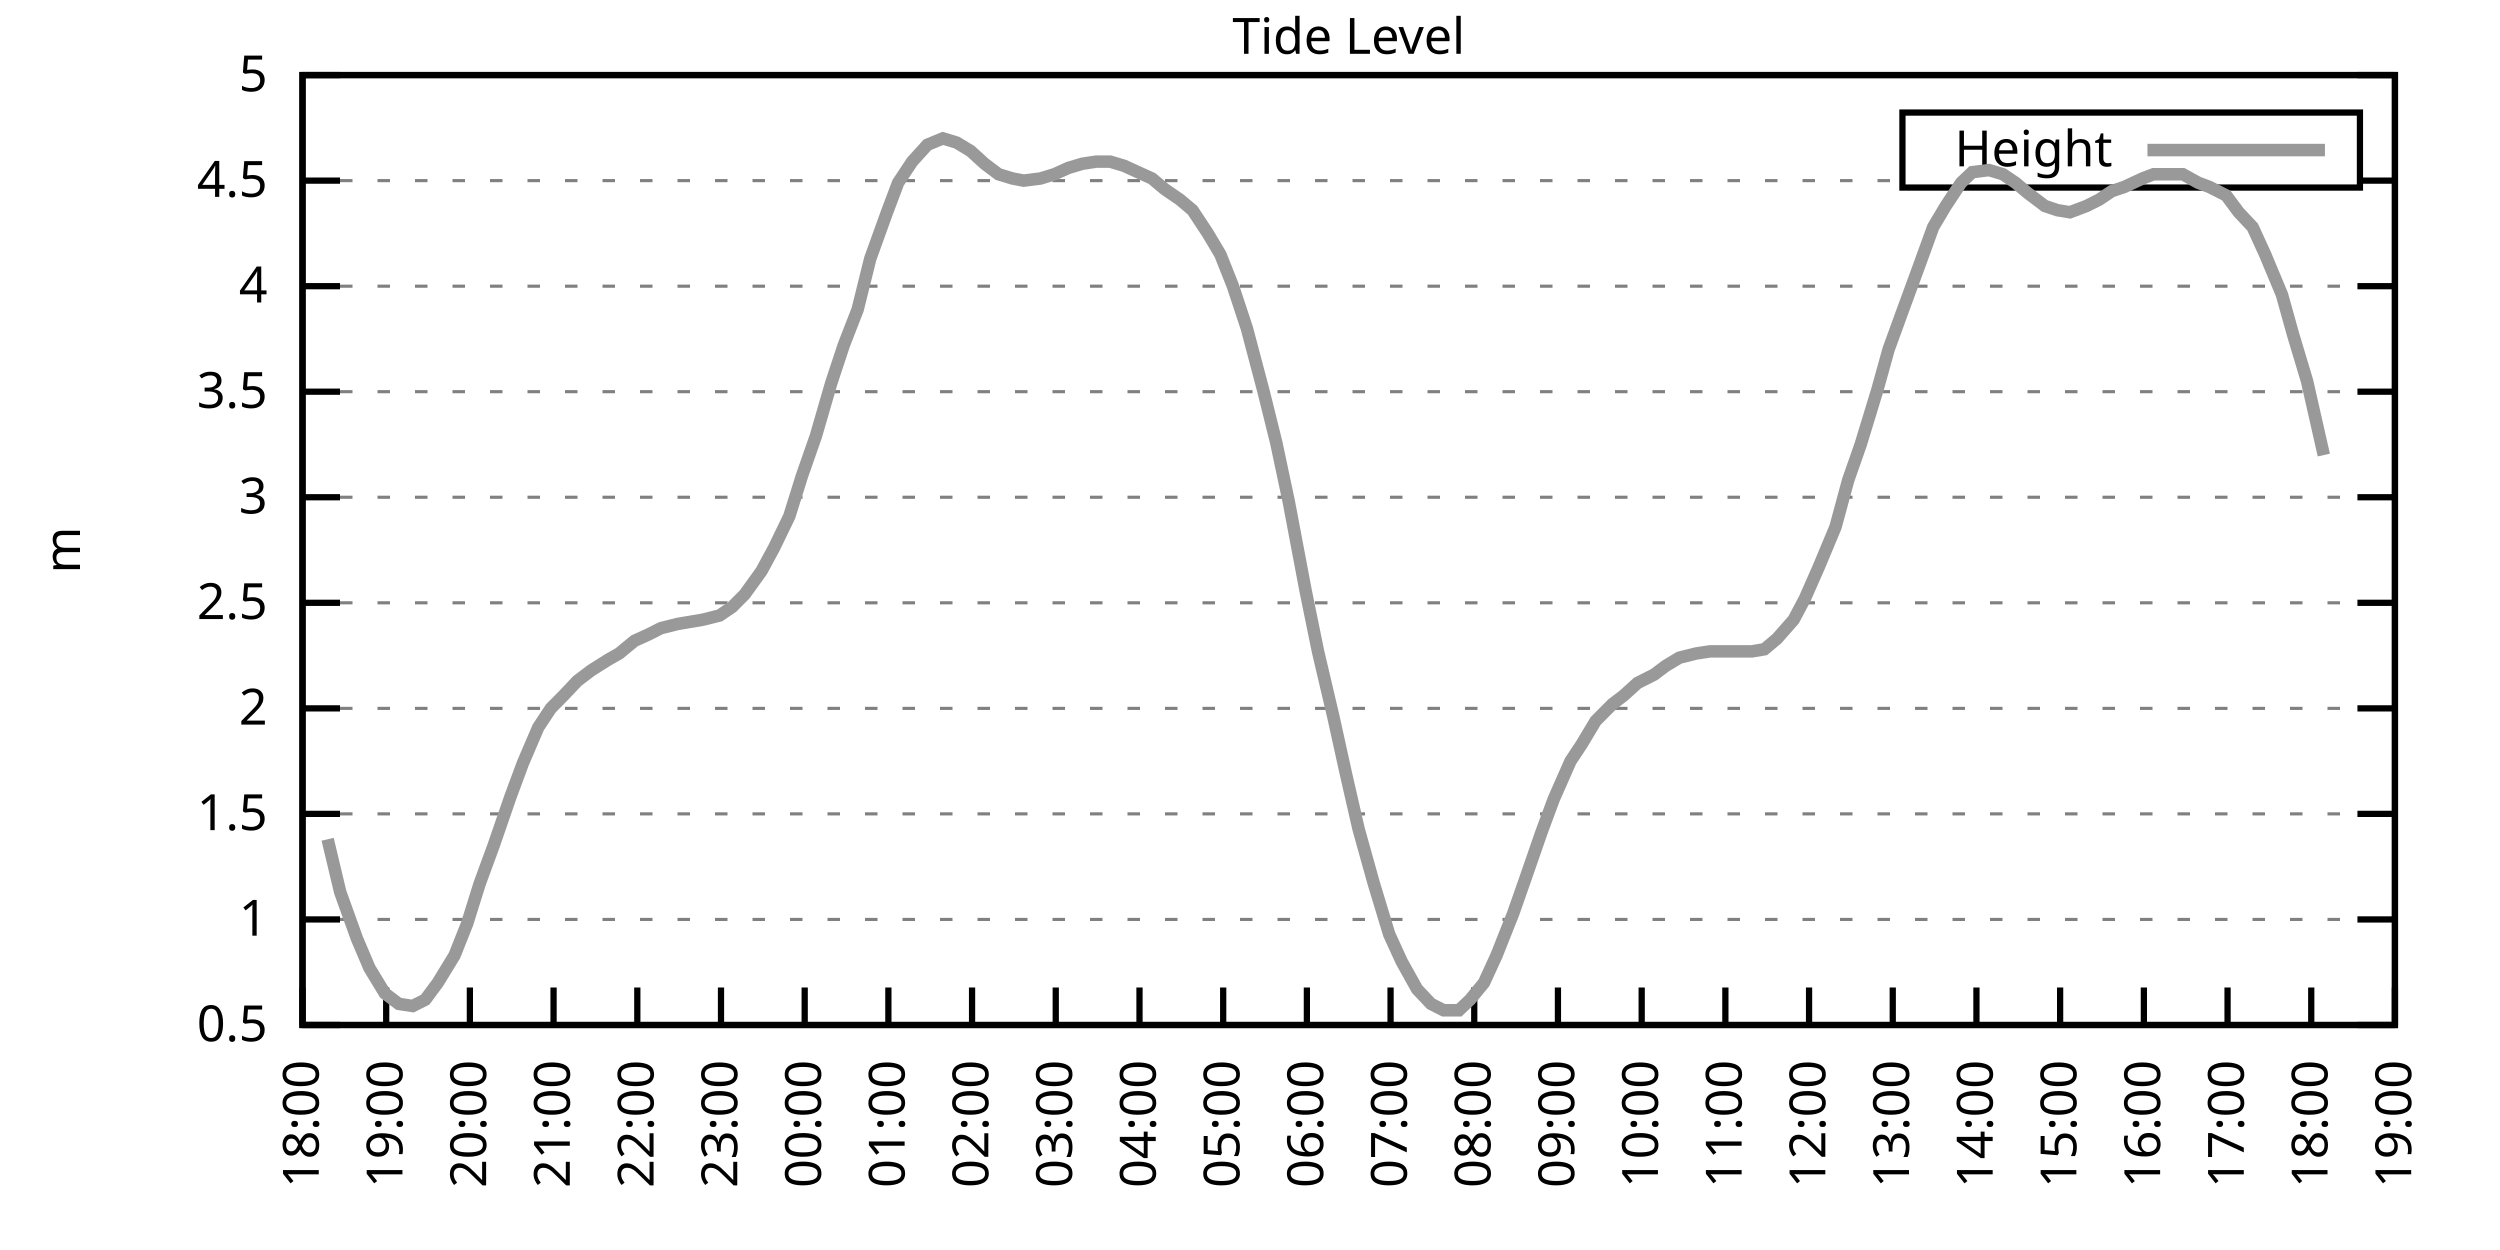
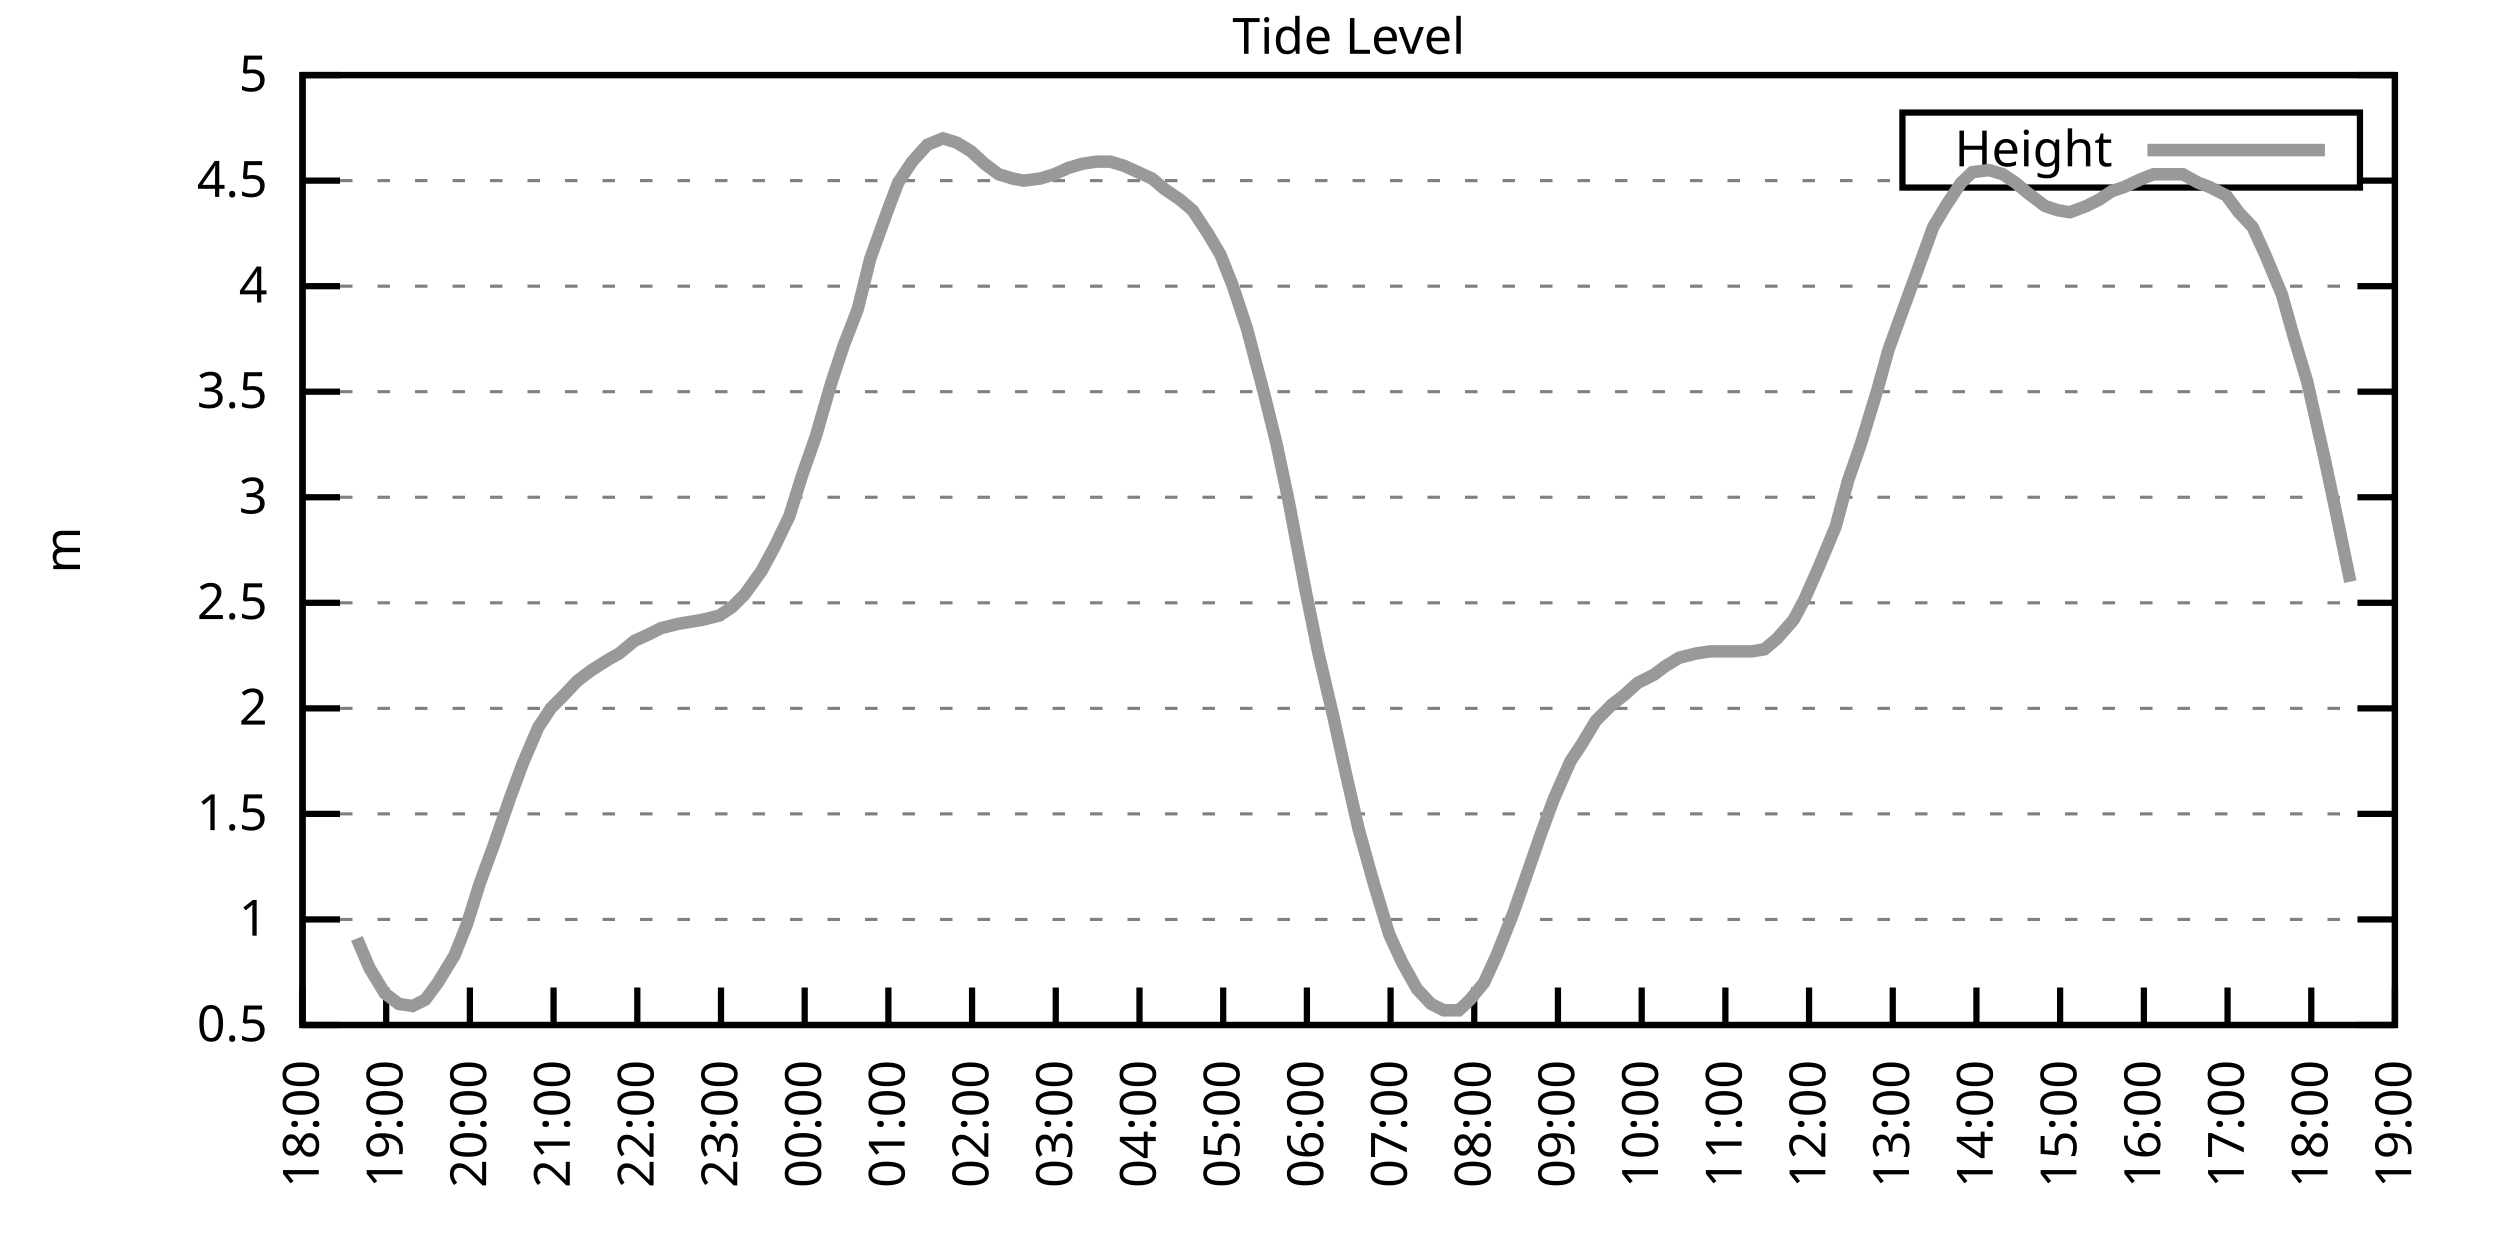
<svg xmlns="http://www.w3.org/2000/svg" xmlns:xlink="http://www.w3.org/1999/xlink" width="400" height="200" viewBox="0 0 400 200">
  <g id="gnuplot_canvas">
    <rect x="0" y="0" width="400" height="200" fill="none" />
    <defs>
      <circle id="gpDot" r="0.5" stroke-width="0.5" stroke="currentColor" />
      <path id="gpPt0" stroke-width="0.333" stroke="currentColor" d="M-1,0 h2 M0,-1 v2" />
      <path id="gpPt1" stroke-width="0.333" stroke="currentColor" d="M-1,-1 L1,1 M1,-1 L-1,1" />
      <path id="gpPt2" stroke-width="0.333" stroke="currentColor" d="M-1,0 L1,0 M0,-1 L0,1 M-1,-1 L1,1 M-1,1 L1,-1" />
      <rect id="gpPt3" stroke-width="0.333" stroke="currentColor" x="-1" y="-1" width="2" height="2" />
      <rect id="gpPt4" stroke-width="0.333" stroke="currentColor" fill="currentColor" x="-1" y="-1" width="2" height="2" />
      <circle id="gpPt5" stroke-width="0.333" stroke="currentColor" cx="0" cy="0" r="1" />
      <use xlink:href="#gpPt5" id="gpPt6" fill="currentColor" stroke="none" />
      <path id="gpPt7" stroke-width="0.333" stroke="currentColor" d="M0,-1.33 L-1.33,0.67 L1.33,0.67 z" />
      <use xlink:href="#gpPt7" id="gpPt8" fill="currentColor" stroke="none" />
      <use xlink:href="#gpPt7" id="gpPt9" stroke="currentColor" transform="rotate(180)" />
      <use xlink:href="#gpPt9" id="gpPt10" fill="currentColor" stroke="none" />
      <use xlink:href="#gpPt3" id="gpPt11" stroke="currentColor" transform="rotate(45)" />
      <use xlink:href="#gpPt11" id="gpPt12" fill="currentColor" stroke="none" />
      <path id="gpPt13" stroke-width="0.333" stroke="currentColor" d="M0,1.330 L1.265,0.411 L0.782,-1.067 L-0.782,-1.076 L-1.265,0.411 z" />
      <use xlink:href="#gpPt13" id="gpPt14" fill="currentColor" stroke="none" />
      <filter id="textbox" filterUnits="objectBoundingBox" x="0" y="0" height="1" width="1">
        <feFlood flood-color="white" flood-opacity="1" result="bgnd" />
        <feComposite in="SourceGraphic" in2="bgnd" operator="atop" />
      </filter>
      <filter id="greybox" filterUnits="objectBoundingBox" x="0" y="0" height="1" width="1">
        <feFlood flood-color="lightgrey" flood-opacity="1" result="grey" />
        <feComposite in="SourceGraphic" in2="grey" operator="atop" />
      </filter>
    </defs>
    <g fill="none" color="white" stroke="currentColor" stroke-width="1.00" stroke-linecap="butt" stroke-linejoin="miter">
</g>
    <g fill="none" color="black" stroke="currentColor" stroke-width="1.00" stroke-linecap="butt" stroke-linejoin="miter">
      <g stroke="none" shape-rendering="crispEdges">
        <polygon fill="rgb(255, 255, 255)" points="48.40,164.00 383.18,164.00 383.18,12.02 48.40,12.02 " />
      </g>
    </g>
    <g fill="none" color="black" stroke="currentColor" stroke-width="1.00" stroke-linecap="butt" stroke-linejoin="miter">
</g>
    <g fill="none" color="black" stroke="black" stroke-width="0.50" stroke-linecap="butt" stroke-linejoin="miter">
</g>
    <g fill="none" color="gray" stroke="currentColor" stroke-width="0.50" stroke-linecap="butt" stroke-linejoin="miter">
      <path stroke="gray" stroke-dasharray="2,4" class="gridline" d="M48.40,164.00 L383.19,164.00  " />
    </g>
    <g fill="none" color="gray" stroke="gray" stroke-width="1.00" stroke-linecap="butt" stroke-linejoin="miter">
</g>
    <g fill="none" color="black" stroke="currentColor" stroke-width="1.00" stroke-linecap="butt" stroke-linejoin="miter">
      <path stroke="black" d="M48.40,164.00 L54.40,164.00 M383.19,164.00 L377.19,164.00  " />
      <g transform="translate(42.80,166.60)" stroke="none" fill="black" font-family="Sans" font-size="8.00" text-anchor="end">
        <text>
          <tspan font-family="Sans"> 0.5</tspan>
        </text>
      </g>
    </g>
    <g fill="none" color="black" stroke="currentColor" stroke-width="1.00" stroke-linecap="butt" stroke-linejoin="miter">
</g>
    <g fill="none" color="black" stroke="black" stroke-width="0.50" stroke-linecap="butt" stroke-linejoin="miter">
</g>
    <g fill="none" color="gray" stroke="currentColor" stroke-width="0.50" stroke-linecap="butt" stroke-linejoin="miter">
      <path stroke="gray" stroke-dasharray="2,4" class="gridline" d="M48.40,147.11 L383.19,147.11  " />
    </g>
    <g fill="none" color="gray" stroke="gray" stroke-width="1.00" stroke-linecap="butt" stroke-linejoin="miter">
</g>
    <g fill="none" color="black" stroke="currentColor" stroke-width="1.00" stroke-linecap="butt" stroke-linejoin="miter">
      <path stroke="black" d="M48.40,147.11 L54.40,147.11 M383.19,147.11 L377.19,147.11  " />
      <g transform="translate(42.80,149.71)" stroke="none" fill="black" font-family="Sans" font-size="8.00" text-anchor="end">
        <text>
          <tspan font-family="Sans"> 1</tspan>
        </text>
      </g>
    </g>
    <g fill="none" color="black" stroke="currentColor" stroke-width="1.00" stroke-linecap="butt" stroke-linejoin="miter">
</g>
    <g fill="none" color="black" stroke="black" stroke-width="0.50" stroke-linecap="butt" stroke-linejoin="miter">
</g>
    <g fill="none" color="gray" stroke="currentColor" stroke-width="0.50" stroke-linecap="butt" stroke-linejoin="miter">
      <path stroke="gray" stroke-dasharray="2,4" class="gridline" d="M48.40,130.22 L383.19,130.22  " />
    </g>
    <g fill="none" color="gray" stroke="gray" stroke-width="1.00" stroke-linecap="butt" stroke-linejoin="miter">
</g>
    <g fill="none" color="black" stroke="currentColor" stroke-width="1.00" stroke-linecap="butt" stroke-linejoin="miter">
      <path stroke="black" d="M48.40,130.22 L54.40,130.22 M383.19,130.22 L377.19,130.22  " />
      <g transform="translate(42.80,132.82)" stroke="none" fill="black" font-family="Sans" font-size="8.00" text-anchor="end">
        <text>
          <tspan font-family="Sans"> 1.5</tspan>
        </text>
      </g>
    </g>
    <g fill="none" color="black" stroke="currentColor" stroke-width="1.00" stroke-linecap="butt" stroke-linejoin="miter">
</g>
    <g fill="none" color="black" stroke="black" stroke-width="0.50" stroke-linecap="butt" stroke-linejoin="miter">
</g>
    <g fill="none" color="gray" stroke="currentColor" stroke-width="0.50" stroke-linecap="butt" stroke-linejoin="miter">
      <path stroke="gray" stroke-dasharray="2,4" class="gridline" d="M48.40,113.34 L383.19,113.34  " />
    </g>
    <g fill="none" color="gray" stroke="gray" stroke-width="1.00" stroke-linecap="butt" stroke-linejoin="miter">
</g>
    <g fill="none" color="black" stroke="currentColor" stroke-width="1.00" stroke-linecap="butt" stroke-linejoin="miter">
      <path stroke="black" d="M48.40,113.34 L54.40,113.34 M383.19,113.34 L377.19,113.34  " />
      <g transform="translate(42.80,115.94)" stroke="none" fill="black" font-family="Sans" font-size="8.00" text-anchor="end">
        <text>
          <tspan font-family="Sans"> 2</tspan>
        </text>
      </g>
    </g>
    <g fill="none" color="black" stroke="currentColor" stroke-width="1.00" stroke-linecap="butt" stroke-linejoin="miter">
</g>
    <g fill="none" color="black" stroke="black" stroke-width="0.50" stroke-linecap="butt" stroke-linejoin="miter">
</g>
    <g fill="none" color="gray" stroke="currentColor" stroke-width="0.50" stroke-linecap="butt" stroke-linejoin="miter">
      <path stroke="gray" stroke-dasharray="2,4" class="gridline" d="M48.40,96.45 L383.19,96.45  " />
    </g>
    <g fill="none" color="gray" stroke="gray" stroke-width="1.00" stroke-linecap="butt" stroke-linejoin="miter">
</g>
    <g fill="none" color="black" stroke="currentColor" stroke-width="1.00" stroke-linecap="butt" stroke-linejoin="miter">
      <path stroke="black" d="M48.40,96.45 L54.40,96.45 M383.19,96.45 L377.19,96.45  " />
      <g transform="translate(42.80,99.05)" stroke="none" fill="black" font-family="Sans" font-size="8.00" text-anchor="end">
        <text>
          <tspan font-family="Sans"> 2.5</tspan>
        </text>
      </g>
    </g>
    <g fill="none" color="black" stroke="currentColor" stroke-width="1.00" stroke-linecap="butt" stroke-linejoin="miter">
</g>
    <g fill="none" color="black" stroke="black" stroke-width="0.50" stroke-linecap="butt" stroke-linejoin="miter">
</g>
    <g fill="none" color="gray" stroke="currentColor" stroke-width="0.50" stroke-linecap="butt" stroke-linejoin="miter">
      <path stroke="gray" stroke-dasharray="2,4" class="gridline" d="M48.40,79.56 L383.19,79.56  " />
    </g>
    <g fill="none" color="gray" stroke="gray" stroke-width="1.00" stroke-linecap="butt" stroke-linejoin="miter">
</g>
    <g fill="none" color="black" stroke="currentColor" stroke-width="1.00" stroke-linecap="butt" stroke-linejoin="miter">
      <path stroke="black" d="M48.40,79.56 L54.40,79.56 M383.19,79.56 L377.19,79.56  " />
      <g transform="translate(42.80,82.16)" stroke="none" fill="black" font-family="Sans" font-size="8.00" text-anchor="end">
        <text>
          <tspan font-family="Sans"> 3</tspan>
        </text>
      </g>
    </g>
    <g fill="none" color="black" stroke="currentColor" stroke-width="1.00" stroke-linecap="butt" stroke-linejoin="miter">
</g>
    <g fill="none" color="black" stroke="black" stroke-width="0.50" stroke-linecap="butt" stroke-linejoin="miter">
</g>
    <g fill="none" color="gray" stroke="currentColor" stroke-width="0.50" stroke-linecap="butt" stroke-linejoin="miter">
      <path stroke="gray" stroke-dasharray="2,4" class="gridline" d="M48.40,62.67 L383.19,62.67  " />
    </g>
    <g fill="none" color="gray" stroke="gray" stroke-width="1.00" stroke-linecap="butt" stroke-linejoin="miter">
</g>
    <g fill="none" color="black" stroke="currentColor" stroke-width="1.00" stroke-linecap="butt" stroke-linejoin="miter">
      <path stroke="black" d="M48.40,62.67 L54.40,62.67 M383.19,62.67 L377.19,62.67  " />
      <g transform="translate(42.80,65.27)" stroke="none" fill="black" font-family="Sans" font-size="8.00" text-anchor="end">
        <text>
          <tspan font-family="Sans"> 3.5</tspan>
        </text>
      </g>
    </g>
    <g fill="none" color="black" stroke="currentColor" stroke-width="1.00" stroke-linecap="butt" stroke-linejoin="miter">
</g>
    <g fill="none" color="black" stroke="black" stroke-width="0.50" stroke-linecap="butt" stroke-linejoin="miter">
</g>
    <g fill="none" color="gray" stroke="currentColor" stroke-width="0.50" stroke-linecap="butt" stroke-linejoin="miter">
      <path stroke="gray" stroke-dasharray="2,4" class="gridline" d="M48.40,45.79 L383.19,45.79  " />
    </g>
    <g fill="none" color="gray" stroke="gray" stroke-width="1.00" stroke-linecap="butt" stroke-linejoin="miter">
</g>
    <g fill="none" color="black" stroke="currentColor" stroke-width="1.00" stroke-linecap="butt" stroke-linejoin="miter">
      <path stroke="black" d="M48.40,45.79 L54.40,45.79 M383.19,45.79 L377.19,45.79  " />
      <g transform="translate(42.80,48.39)" stroke="none" fill="black" font-family="Sans" font-size="8.00" text-anchor="end">
        <text>
          <tspan font-family="Sans"> 4</tspan>
        </text>
      </g>
    </g>
    <g fill="none" color="black" stroke="currentColor" stroke-width="1.00" stroke-linecap="butt" stroke-linejoin="miter">
</g>
    <g fill="none" color="black" stroke="black" stroke-width="0.50" stroke-linecap="butt" stroke-linejoin="miter">
</g>
    <g fill="none" color="gray" stroke="currentColor" stroke-width="0.50" stroke-linecap="butt" stroke-linejoin="miter">
      <path stroke="gray" stroke-dasharray="2,4" class="gridline" d="M48.40,28.90 L304.39,28.90 M377.59,28.90 L383.19,28.90  " />
    </g>
    <g fill="none" color="gray" stroke="gray" stroke-width="1.00" stroke-linecap="butt" stroke-linejoin="miter">
</g>
    <g fill="none" color="black" stroke="currentColor" stroke-width="1.00" stroke-linecap="butt" stroke-linejoin="miter">
      <path stroke="black" d="M48.40,28.90 L54.40,28.90 M383.19,28.90 L377.19,28.90  " />
      <g transform="translate(42.80,31.50)" stroke="none" fill="black" font-family="Sans" font-size="8.00" text-anchor="end">
        <text>
          <tspan font-family="Sans"> 4.5</tspan>
        </text>
      </g>
    </g>
    <g fill="none" color="black" stroke="currentColor" stroke-width="1.00" stroke-linecap="butt" stroke-linejoin="miter">
</g>
    <g fill="none" color="black" stroke="black" stroke-width="0.50" stroke-linecap="butt" stroke-linejoin="miter">
</g>
    <g fill="none" color="gray" stroke="currentColor" stroke-width="0.50" stroke-linecap="butt" stroke-linejoin="miter">
      <path stroke="gray" stroke-dasharray="2,4" class="gridline" d="M48.40,12.01 L383.19,12.01  " />
    </g>
    <g fill="none" color="gray" stroke="gray" stroke-width="1.00" stroke-linecap="butt" stroke-linejoin="miter">
</g>
    <g fill="none" color="black" stroke="currentColor" stroke-width="1.00" stroke-linecap="butt" stroke-linejoin="miter">
      <path stroke="black" d="M48.40,12.01 L54.40,12.01 M383.19,12.01 L377.19,12.01  " />
      <g transform="translate(42.80,14.61)" stroke="none" fill="black" font-family="Sans" font-size="8.00" text-anchor="end">
        <text>
          <tspan font-family="Sans"> 5</tspan>
        </text>
      </g>
    </g>
    <g fill="none" color="black" stroke="currentColor" stroke-width="1.00" stroke-linecap="butt" stroke-linejoin="miter">
      <path stroke="black" d="M48.40,164.00 L48.40,158.00  " />
      <g transform="translate(51.00,169.60) rotate(270.00)" stroke="none" fill="black" font-family="Sans" font-size="8.00" text-anchor="end">
        <text>
          <tspan font-family="Sans">18:00</tspan>
        </text>
      </g>
    </g>
    <g fill="none" color="black" stroke="currentColor" stroke-width="1.00" stroke-linecap="butt" stroke-linejoin="miter">
      <path stroke="black" d="M61.79,164.00 L61.79,158.00  " />
      <g transform="translate(64.39,169.60) rotate(270.00)" stroke="none" fill="black" font-family="Sans" font-size="8.00" text-anchor="end">
        <text>
          <tspan font-family="Sans">19:00</tspan>
        </text>
      </g>
    </g>
    <g fill="none" color="black" stroke="currentColor" stroke-width="1.00" stroke-linecap="butt" stroke-linejoin="miter">
      <path stroke="black" d="M75.18,164.00 L75.18,158.00  " />
      <g transform="translate(77.78,169.60) rotate(270.00)" stroke="none" fill="black" font-family="Sans" font-size="8.00" text-anchor="end">
        <text>
          <tspan font-family="Sans">20:00</tspan>
        </text>
      </g>
    </g>
    <g fill="none" color="black" stroke="currentColor" stroke-width="1.00" stroke-linecap="butt" stroke-linejoin="miter">
      <path stroke="black" d="M88.57,164.00 L88.57,158.00  " />
      <g transform="translate(91.17,169.60) rotate(270.00)" stroke="none" fill="black" font-family="Sans" font-size="8.00" text-anchor="end">
        <text>
          <tspan font-family="Sans">21:00</tspan>
        </text>
      </g>
    </g>
    <g fill="none" color="black" stroke="currentColor" stroke-width="1.00" stroke-linecap="butt" stroke-linejoin="miter">
      <path stroke="black" d="M101.97,164.00 L101.97,158.00  " />
      <g transform="translate(104.57,169.60) rotate(270.00)" stroke="none" fill="black" font-family="Sans" font-size="8.00" text-anchor="end">
        <text>
          <tspan font-family="Sans">22:00</tspan>
        </text>
      </g>
    </g>
    <g fill="none" color="black" stroke="currentColor" stroke-width="1.00" stroke-linecap="butt" stroke-linejoin="miter">
      <path stroke="black" d="M115.36,164.00 L115.36,158.00  " />
      <g transform="translate(117.96,169.60) rotate(270.00)" stroke="none" fill="black" font-family="Sans" font-size="8.00" text-anchor="end">
        <text>
          <tspan font-family="Sans">23:00</tspan>
        </text>
      </g>
    </g>
    <g fill="none" color="black" stroke="currentColor" stroke-width="1.00" stroke-linecap="butt" stroke-linejoin="miter">
      <path stroke="black" d="M128.75,164.00 L128.75,158.00  " />
      <g transform="translate(131.35,169.60) rotate(270.00)" stroke="none" fill="black" font-family="Sans" font-size="8.00" text-anchor="end">
        <text>
          <tspan font-family="Sans">00:00</tspan>
        </text>
      </g>
    </g>
    <g fill="none" color="black" stroke="currentColor" stroke-width="1.00" stroke-linecap="butt" stroke-linejoin="miter">
      <path stroke="black" d="M142.14,164.00 L142.14,158.00  " />
      <g transform="translate(144.74,169.60) rotate(270.00)" stroke="none" fill="black" font-family="Sans" font-size="8.00" text-anchor="end">
        <text>
          <tspan font-family="Sans">01:00</tspan>
        </text>
      </g>
    </g>
    <g fill="none" color="black" stroke="currentColor" stroke-width="1.00" stroke-linecap="butt" stroke-linejoin="miter">
      <path stroke="black" d="M155.53,164.00 L155.53,158.00  " />
      <g transform="translate(158.13,169.60) rotate(270.00)" stroke="none" fill="black" font-family="Sans" font-size="8.00" text-anchor="end">
        <text>
          <tspan font-family="Sans">02:00</tspan>
        </text>
      </g>
    </g>
    <g fill="none" color="black" stroke="currentColor" stroke-width="1.00" stroke-linecap="butt" stroke-linejoin="miter">
      <path stroke="black" d="M168.92,164.00 L168.92,158.00  " />
      <g transform="translate(171.52,169.60) rotate(270.00)" stroke="none" fill="black" font-family="Sans" font-size="8.00" text-anchor="end">
        <text>
          <tspan font-family="Sans">03:00</tspan>
        </text>
      </g>
    </g>
    <g fill="none" color="black" stroke="currentColor" stroke-width="1.00" stroke-linecap="butt" stroke-linejoin="miter">
      <path stroke="black" d="M182.32,164.00 L182.32,158.00  " />
      <g transform="translate(184.92,169.60) rotate(270.00)" stroke="none" fill="black" font-family="Sans" font-size="8.00" text-anchor="end">
        <text>
          <tspan font-family="Sans">04:00</tspan>
        </text>
      </g>
    </g>
    <g fill="none" color="black" stroke="currentColor" stroke-width="1.00" stroke-linecap="butt" stroke-linejoin="miter">
      <path stroke="black" d="M195.71,164.00 L195.71,158.00  " />
      <g transform="translate(198.31,169.60) rotate(270.00)" stroke="none" fill="black" font-family="Sans" font-size="8.00" text-anchor="end">
        <text>
          <tspan font-family="Sans">05:00</tspan>
        </text>
      </g>
    </g>
    <g fill="none" color="black" stroke="currentColor" stroke-width="1.00" stroke-linecap="butt" stroke-linejoin="miter">
      <path stroke="black" d="M209.10,164.00 L209.10,158.00  " />
      <g transform="translate(211.70,169.60) rotate(270.00)" stroke="none" fill="black" font-family="Sans" font-size="8.00" text-anchor="end">
        <text>
          <tspan font-family="Sans">06:00</tspan>
        </text>
      </g>
    </g>
    <g fill="none" color="black" stroke="currentColor" stroke-width="1.00" stroke-linecap="butt" stroke-linejoin="miter">
      <path stroke="black" d="M222.49,164.00 L222.49,158.00  " />
      <g transform="translate(225.09,169.60) rotate(270.00)" stroke="none" fill="black" font-family="Sans" font-size="8.00" text-anchor="end">
        <text>
          <tspan font-family="Sans">07:00</tspan>
        </text>
      </g>
    </g>
    <g fill="none" color="black" stroke="currentColor" stroke-width="1.00" stroke-linecap="butt" stroke-linejoin="miter">
      <path stroke="black" d="M235.88,164.00 L235.88,158.00  " />
      <g transform="translate(238.48,169.60) rotate(270.00)" stroke="none" fill="black" font-family="Sans" font-size="8.00" text-anchor="end">
        <text>
          <tspan font-family="Sans">08:00</tspan>
        </text>
      </g>
    </g>
    <g fill="none" color="black" stroke="currentColor" stroke-width="1.00" stroke-linecap="butt" stroke-linejoin="miter">
      <path stroke="black" d="M249.27,164.00 L249.27,158.00  " />
      <g transform="translate(251.87,169.60) rotate(270.00)" stroke="none" fill="black" font-family="Sans" font-size="8.00" text-anchor="end">
        <text>
          <tspan font-family="Sans">09:00</tspan>
        </text>
      </g>
    </g>
    <g fill="none" color="black" stroke="currentColor" stroke-width="1.00" stroke-linecap="butt" stroke-linejoin="miter">
      <path stroke="black" d="M262.67,164.00 L262.67,158.00  " />
      <g transform="translate(265.27,169.60) rotate(270.00)" stroke="none" fill="black" font-family="Sans" font-size="8.00" text-anchor="end">
        <text>
          <tspan font-family="Sans">10:00</tspan>
        </text>
      </g>
    </g>
    <g fill="none" color="black" stroke="currentColor" stroke-width="1.00" stroke-linecap="butt" stroke-linejoin="miter">
      <path stroke="black" d="M276.06,164.00 L276.06,158.00  " />
      <g transform="translate(278.66,169.60) rotate(270.00)" stroke="none" fill="black" font-family="Sans" font-size="8.00" text-anchor="end">
        <text>
          <tspan font-family="Sans">11:00</tspan>
        </text>
      </g>
    </g>
    <g fill="none" color="black" stroke="currentColor" stroke-width="1.00" stroke-linecap="butt" stroke-linejoin="miter">
      <path stroke="black" d="M289.45,164.00 L289.45,158.00  " />
      <g transform="translate(292.05,169.60) rotate(270.00)" stroke="none" fill="black" font-family="Sans" font-size="8.00" text-anchor="end">
        <text>
          <tspan font-family="Sans">12:00</tspan>
        </text>
      </g>
    </g>
    <g fill="none" color="black" stroke="currentColor" stroke-width="1.00" stroke-linecap="butt" stroke-linejoin="miter">
      <path stroke="black" d="M302.84,164.00 L302.84,158.00  " />
      <g transform="translate(305.44,169.60) rotate(270.00)" stroke="none" fill="black" font-family="Sans" font-size="8.00" text-anchor="end">
        <text>
          <tspan font-family="Sans">13:00</tspan>
        </text>
      </g>
    </g>
    <g fill="none" color="black" stroke="currentColor" stroke-width="1.00" stroke-linecap="butt" stroke-linejoin="miter">
      <path stroke="black" d="M316.23,164.00 L316.23,158.00  " />
      <g transform="translate(318.83,169.60) rotate(270.00)" stroke="none" fill="black" font-family="Sans" font-size="8.00" text-anchor="end">
        <text>
          <tspan font-family="Sans">14:00</tspan>
        </text>
      </g>
    </g>
    <g fill="none" color="black" stroke="currentColor" stroke-width="1.00" stroke-linecap="butt" stroke-linejoin="miter">
      <path stroke="black" d="M329.62,164.00 L329.62,158.00  " />
      <g transform="translate(332.22,169.60) rotate(270.00)" stroke="none" fill="black" font-family="Sans" font-size="8.00" text-anchor="end">
        <text>
          <tspan font-family="Sans">15:00</tspan>
        </text>
      </g>
    </g>
    <g fill="none" color="black" stroke="currentColor" stroke-width="1.00" stroke-linecap="butt" stroke-linejoin="miter">
      <path stroke="black" d="M343.02,164.00 L343.02,158.00  " />
      <g transform="translate(345.62,169.60) rotate(270.00)" stroke="none" fill="black" font-family="Sans" font-size="8.00" text-anchor="end">
        <text>
          <tspan font-family="Sans">16:00</tspan>
        </text>
      </g>
    </g>
    <g fill="none" color="black" stroke="currentColor" stroke-width="1.00" stroke-linecap="butt" stroke-linejoin="miter">
      <path stroke="black" d="M356.41,164.00 L356.41,158.00  " />
      <g transform="translate(359.01,169.60) rotate(270.00)" stroke="none" fill="black" font-family="Sans" font-size="8.00" text-anchor="end">
        <text>
          <tspan font-family="Sans">17:00</tspan>
        </text>
      </g>
    </g>
    <g fill="none" color="black" stroke="currentColor" stroke-width="1.00" stroke-linecap="butt" stroke-linejoin="miter">
      <path stroke="black" d="M369.80,164.00 L369.80,158.00  " />
      <g transform="translate(372.40,169.60) rotate(270.00)" stroke="none" fill="black" font-family="Sans" font-size="8.00" text-anchor="end">
        <text>
          <tspan font-family="Sans">18:00</tspan>
        </text>
      </g>
    </g>
    <g fill="none" color="black" stroke="currentColor" stroke-width="1.00" stroke-linecap="butt" stroke-linejoin="miter">
      <path stroke="black" d="M383.19,164.00 L383.19,158.00  " />
      <g transform="translate(385.79,169.60) rotate(270.00)" stroke="none" fill="black" font-family="Sans" font-size="8.00" text-anchor="end">
        <text>
          <tspan font-family="Sans">19:00</tspan>
        </text>
      </g>
    </g>
    <g fill="none" color="black" stroke="currentColor" stroke-width="1.00" stroke-linecap="butt" stroke-linejoin="miter">
</g>
    <g fill="none" color="black" stroke="currentColor" stroke-width="1.00" stroke-linecap="butt" stroke-linejoin="miter">
      <path stroke="black" d="M48.40,12.01 L48.40,164.00 L383.19,164.00 L383.19,12.01 L48.40,12.01 Z  " />
    </g>
    <g fill="none" color="black" stroke="currentColor" stroke-width="1.00" stroke-linecap="butt" stroke-linejoin="miter">
</g>
    <g fill="none" color="black" stroke="currentColor" stroke-width="1.00" stroke-linecap="butt" stroke-linejoin="miter">
      <path stroke="black" d="M304.39,30.01 L304.39,18.01 L377.59,18.01 L377.59,30.01 L304.39,30.01 Z  " />
    </g>
    <g id="Tide_level_plot_1">
      <g fill="none" color="white" stroke="black" stroke-width="2.00" stroke-linecap="butt" stroke-linejoin="miter">
</g>
      <g fill="none" color="black" stroke="currentColor" stroke-width="2.00" stroke-linecap="butt" stroke-linejoin="miter">
        <g transform="translate(337.99,26.61)" stroke="none" fill="black" font-family="Sans" font-size="8.00" text-anchor="end">
          <text>
            <tspan font-family="Sans">Height</tspan>
          </text>
        </g>
      </g>
      <g fill="none" color="black" stroke="currentColor" stroke-width="2.00" stroke-linecap="butt" stroke-linejoin="miter">
-         <path stroke="rgb(153, 153, 153)" d="M343.59,24.01 L371.99,24.01 M52.42,134.28 L54.43,142.72 L57.10,150.15 L59.11,154.88 L61.57,158.93 L63.80,160.62   L66.03,160.96 L68.04,159.95 L70.05,157.24 L72.73,152.85 L74.74,147.79 L76.75,141.37 L78.98,135.29 L81.66,127.52   L83.66,122.12 L86.12,116.38 L88.13,113.34 L90.14,111.31 L92.37,108.95 L94.60,107.26 L97.28,105.57 L99.06,104.56   L101.52,102.53 L103.75,101.52 L105.76,100.50 L108.44,99.83 L110.45,99.49 L112.46,99.15 L115.13,98.48 L117.14,97.12   L119.15,95.10 L121.83,91.38 L123.84,87.67 L126.29,82.60 L128.30,76.18 L130.54,69.77 L132.99,61.32 L135.00,55.24   L137.23,49.50 L139.24,41.39 L141.92,33.96 L143.70,29.24 L145.94,25.86 L148.39,23.16 L150.85,22.14 L153.08,22.82   L155.31,24.17 L157.54,26.20 L159.77,27.88 L162.01,28.56 L163.79,28.90 L166.47,28.56 L168.70,27.88 L170.93,26.87   L173.17,26.20 L175.40,25.86 L177.63,25.86 L179.86,26.53 L182.09,27.55 L184.32,28.56 L186.33,30.25 L188.79,31.94   L190.80,33.63 L193.25,37.34 L195.26,40.72 L197.27,45.79 L199.50,52.54 L202.18,62.67 L204.19,70.78 L206.20,80.24   L208.88,94.42 L210.88,104.22 L213.34,114.69 L215.35,123.81 L217.36,132.59 L219.81,141.37 L222.27,149.48 L224.28,153.87   L226.73,158.26 L228.96,160.62 L230.97,161.64 L233.43,161.64 L235.21,159.95 L237.44,157.24 L239.45,152.85 L242.13,146.10   L244.14,140.36 L246.60,133.26 L248.60,127.86 L251.28,121.78 L253.07,119.08 L255.30,115.36 L257.98,112.66 L259.76,111.31   L262.00,109.28 L264.67,107.93 L266.46,106.58 L268.69,105.23 L271.37,104.56 L273.60,104.22 L275.61,104.22 L277.62,104.22   L280.30,104.22 L282.31,103.88 L284.32,102.19 L286.99,99.15 L288.78,95.77 L291.01,90.71 L293.69,84.29 L295.70,76.86   L297.71,71.12 L300.39,62.34 L302.17,55.92 L304.63,49.16 L306.86,43.08 L309.31,36.33 L311.32,32.95 L313.78,29.24   L315.56,27.55 L318.24,27.21 L320.47,27.88 L322.48,29.24 L324.49,30.92 L327.17,32.95 L329.18,33.63 L331.19,33.96   L333.86,32.95 L335.87,31.94 L337.88,30.59 L339.89,29.91 L342.79,28.56 L344.58,27.88 L346.81,27.88 L349.26,27.88   L351.72,29.24 L353.51,29.91 L356.18,31.26 L358.19,33.96 L360.42,36.33 L362.43,40.72 L365.11,47.14 L366.90,53.55   L369.13,60.98 L371.81,72.81  " />
+         <path stroke="rgb(153, 153, 153)" d="M343.59,24.01 L371.99,24.01 M57.10,150.15 L59.11,154.88 L61.57,158.93 L63.80,160.62 L66.03,160.96 L68.04,159.95   L70.05,157.24 L72.73,152.85 L74.74,147.79 L76.75,141.37 L78.98,135.29 L81.66,127.52 L83.66,122.12 L86.12,116.38   L88.13,113.34 L90.14,111.31 L92.37,108.95 L94.60,107.26 L97.28,105.57 L99.06,104.56 L101.52,102.53 L103.75,101.52   L105.76,100.50 L108.44,99.83 L110.45,99.49 L112.46,99.15 L115.13,98.48 L117.14,97.12 L119.15,95.10 L121.83,91.38   L123.84,87.67 L126.29,82.60 L128.30,76.18 L130.54,69.77 L132.99,61.32 L135.00,55.24 L137.23,49.50 L139.24,41.39   L141.92,33.96 L143.70,29.24 L145.94,25.86 L148.39,23.16 L150.85,22.14 L153.08,22.82 L155.31,24.17 L157.54,26.20   L159.77,27.88 L162.01,28.56 L163.79,28.90 L166.47,28.56 L168.70,27.88 L170.93,26.87 L173.17,26.20 L175.40,25.86   L177.63,25.86 L179.86,26.53 L182.09,27.55 L184.32,28.56 L186.33,30.25 L188.79,31.94 L190.80,33.63 L193.25,37.34   L195.26,40.72 L197.27,45.79 L199.50,52.54 L202.18,62.67 L204.19,70.78 L206.20,80.24 L208.88,94.42 L210.88,104.22   L213.34,114.69 L215.35,123.81 L217.36,132.59 L219.81,141.37 L222.27,149.48 L224.28,153.87 L226.73,158.26 L228.96,160.62   L230.97,161.64 L233.43,161.64 L235.21,159.95 L237.44,157.24 L239.45,152.85 L242.13,146.10 L244.14,140.36 L246.60,133.26   L248.60,127.86 L251.28,121.78 L253.07,119.08 L255.30,115.36 L257.98,112.66 L259.76,111.31 L262.00,109.28 L264.67,107.93   L266.46,106.58 L268.69,105.23 L271.37,104.56 L273.60,104.22 L275.61,104.22 L277.62,104.22 L280.30,104.22 L282.31,103.88   L284.32,102.19 L286.99,99.15 L288.78,95.77 L291.01,90.71 L293.69,84.29 L295.70,76.86 L297.71,71.12 L300.39,62.34   L302.17,55.92 L304.63,49.16 L306.86,43.08 L309.31,36.33 L311.32,32.95 L313.78,29.24 L315.56,27.55 L318.24,27.21   L320.47,27.88 L322.48,29.24 L324.49,30.92 L327.17,32.95 L329.18,33.63 L331.19,33.96 L333.86,32.95 L335.87,31.94   L337.88,30.59 L339.89,29.91 L342.79,28.56 L344.58,27.88 L346.81,27.88 L349.26,27.88 L351.72,29.24 L353.51,29.91   L356.18,31.26 L358.19,33.96 L360.42,36.33 L362.43,40.72 L365.11,47.14 L366.90,53.55 L369.13,60.98 L371.81,72.81   L373.82,82.26 L376.05,93.07  " />
      </g>
    </g>
    <g fill="none" color="black" stroke="currentColor" stroke-width="2.00" stroke-linecap="butt" stroke-linejoin="miter">
</g>
    <g fill="none" color="black" stroke="black" stroke-width="1.00" stroke-linecap="butt" stroke-linejoin="miter">
</g>
    <g fill="none" color="black" stroke="currentColor" stroke-width="1.00" stroke-linecap="butt" stroke-linejoin="miter">
      <path stroke="black" d="M48.40,12.01 L48.40,164.00 L383.19,164.00 L383.19,12.01 L48.40,12.01 Z  " />
      <g transform="translate(12.80,88.01) rotate(270.00)" stroke="none" fill="black" font-family="Sans" font-size="8.00" text-anchor="middle">
        <text>
          <tspan font-family="Sans">m</tspan>
        </text>
      </g>
    </g>
    <g fill="none" color="black" stroke="currentColor" stroke-width="1.00" stroke-linecap="butt" stroke-linejoin="miter">
</g>
    <g fill="none" color="black" stroke="currentColor" stroke-width="1.00" stroke-linecap="butt" stroke-linejoin="miter">
      <g transform="translate(215.79,8.61)" stroke="none" fill="black" font-family="Sans" font-size="8.00" text-anchor="middle">
        <text>
          <tspan font-family="Sans">Tide Level</tspan>
        </text>
      </g>
    </g>
    <g fill="none" color="black" stroke="currentColor" stroke-width="1.00" stroke-linecap="butt" stroke-linejoin="miter">
</g>
  </g>
</svg>
